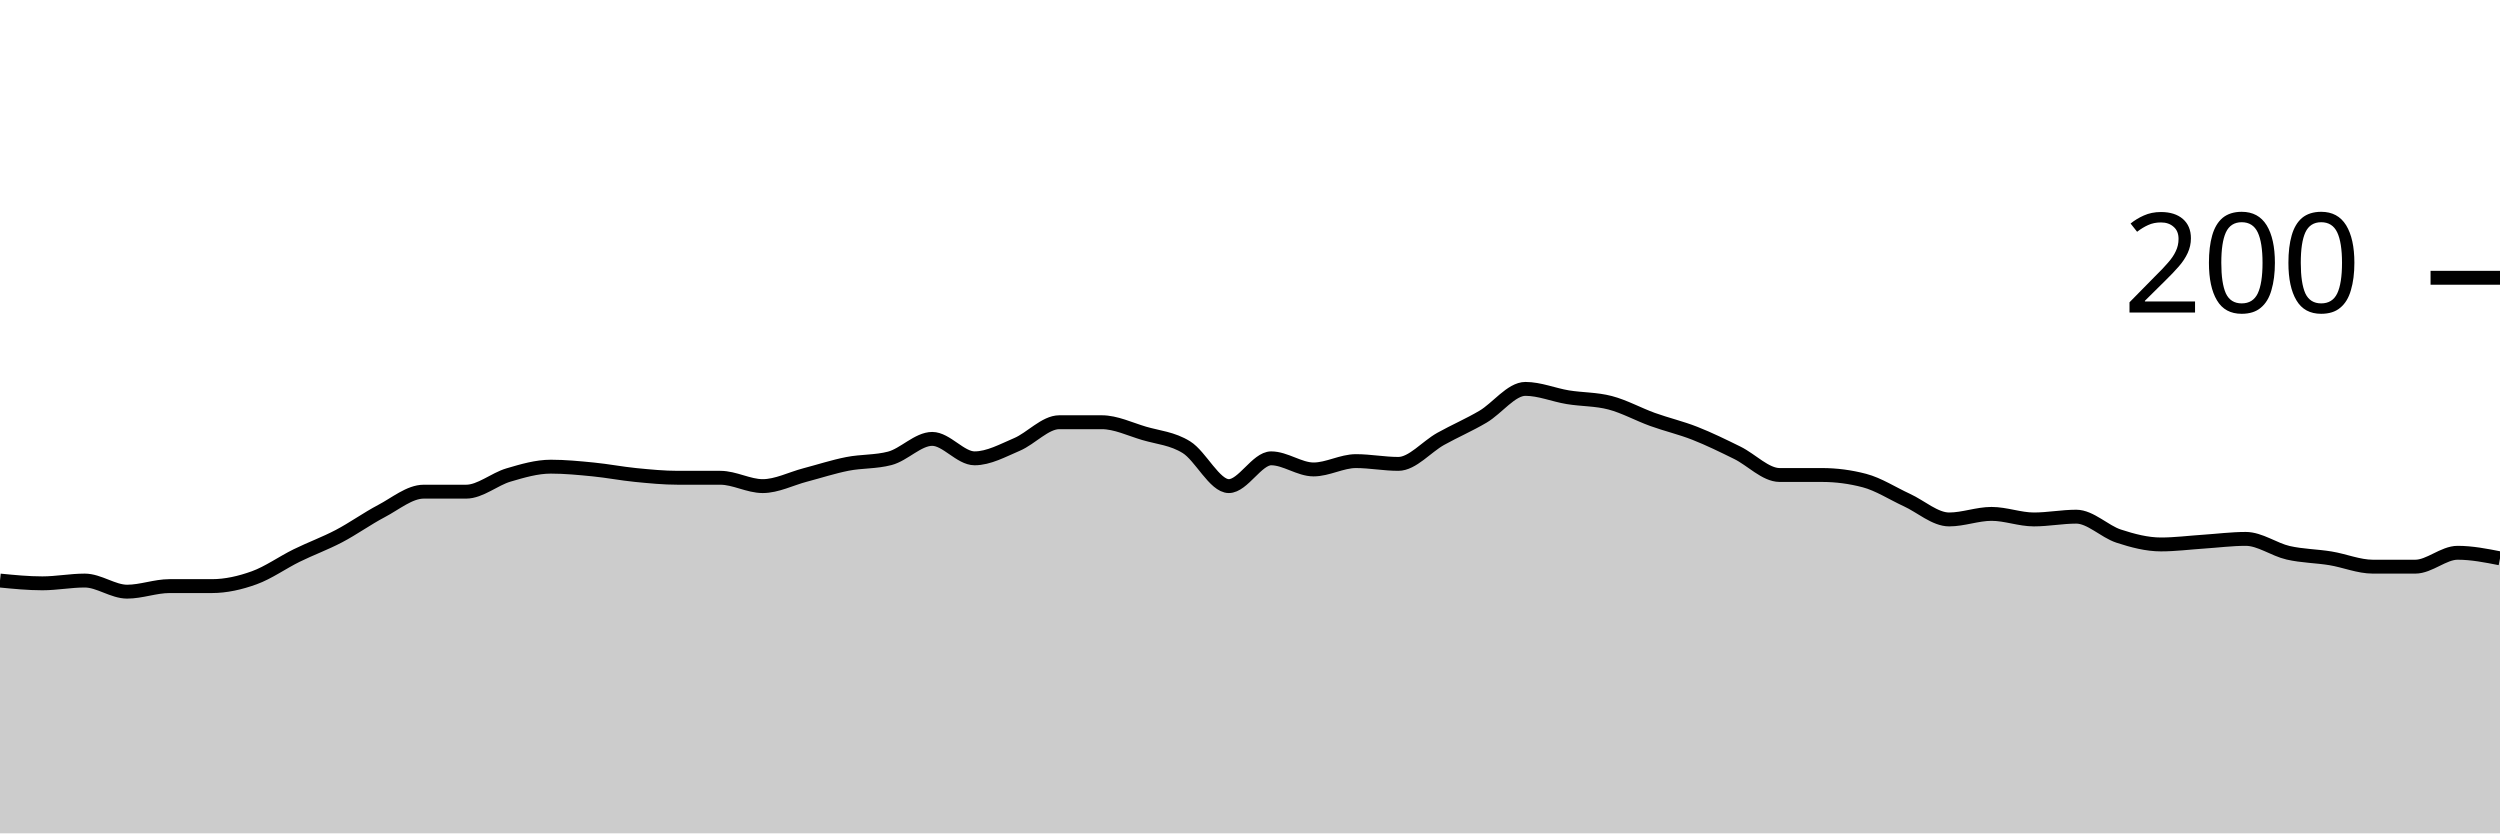
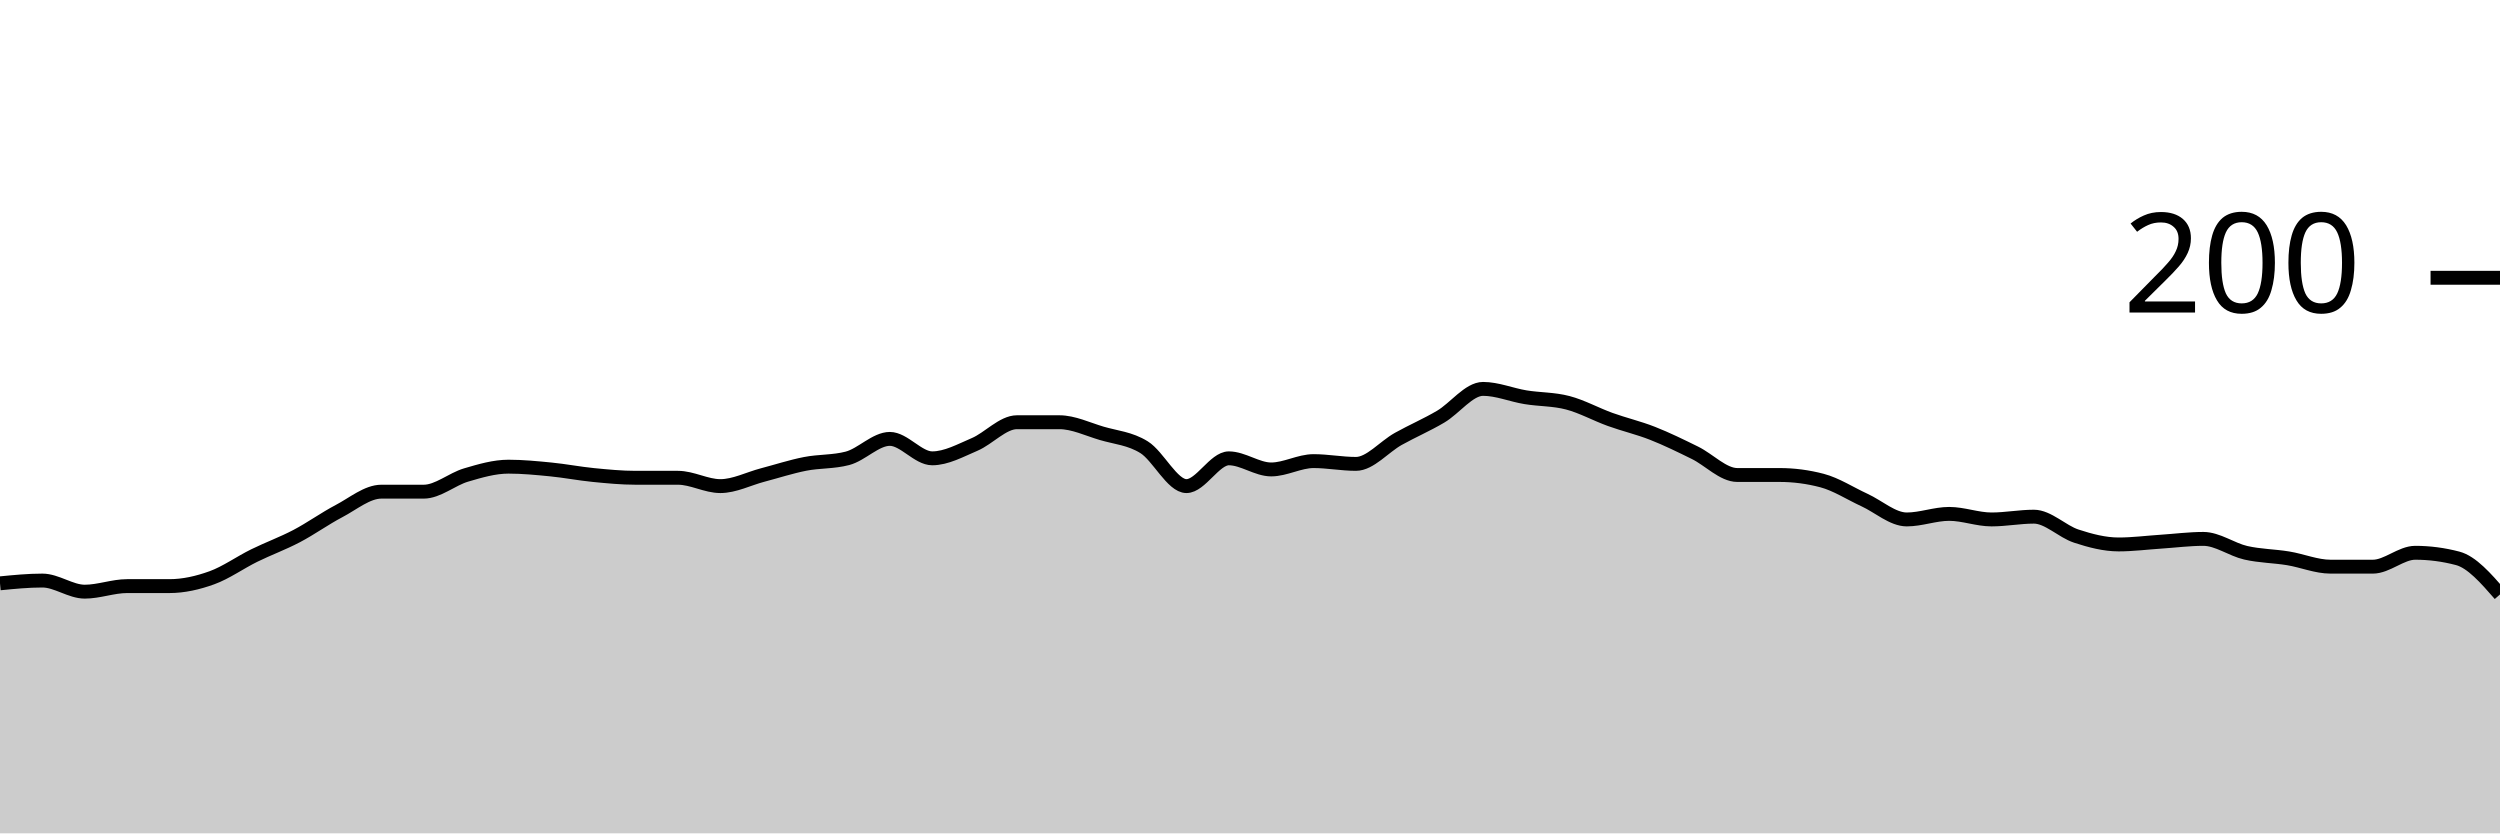
<svg xmlns="http://www.w3.org/2000/svg" viewBox="0 0 180 60">
  <g transform="translate(0,20)">
-     <path class="area" fill="rgba(0, 0, 0, 0.2)" d="M0,21.8C1.017,21.9,2.034,22,3.051,22C4.068,22,5.085,21.8,6.102,21.8C7.119,21.8,8.136,22.6,9.153,22.6C10.169,22.6,11.186,22.2,12.203,22.2C13.22,22.2,14.237,22.2,15.254,22.2C16.271,22.2,17.288,21.967,18.305,21.6C19.322,21.233,20.339,20.5,21.356,20C22.373,19.5,23.39,19.133,24.407,18.6C25.424,18.067,26.441,17.333,27.458,16.8C28.475,16.267,29.492,15.4,30.508,15.4C31.525,15.4,32.542,15.4,33.559,15.4C34.576,15.4,35.593,14.5,36.61,14.2C37.627,13.9,38.644,13.6,39.661,13.6C40.678,13.6,41.695,13.7,42.712,13.8C43.729,13.9,44.746,14.1,45.763,14.2C46.78,14.3,47.797,14.4,48.814,14.4C49.831,14.4,50.847,14.4,51.864,14.4C52.881,14.4,53.898,15,54.915,15C55.932,15,56.949,14.467,57.966,14.2C58.983,13.933,60,13.6,61.017,13.4C62.034,13.2,63.051,13.267,64.068,13C65.085,12.733,66.102,11.6,67.119,11.6C68.136,11.6,69.153,13,70.169,13C71.186,13,72.203,12.433,73.22,12C74.237,11.567,75.254,10.4,76.271,10.4C77.288,10.4,78.305,10.4,79.322,10.4C80.339,10.4,81.356,10.9,82.373,11.2C83.39,11.5,84.407,11.567,85.424,12.2C86.441,12.833,87.458,15,88.475,15C89.492,15,90.508,13,91.525,13C92.542,13,93.559,13.8,94.576,13.8C95.593,13.8,96.61,13.2,97.627,13.2C98.644,13.2,99.661,13.4,100.678,13.4C101.695,13.4,102.712,12.167,103.729,11.6C104.746,11.033,105.763,10.6,106.78,10C107.797,9.4,108.814,8,109.831,8C110.847,8,111.864,8.433,112.881,8.6C113.898,8.767,114.915,8.733,115.932,9C116.949,9.267,117.966,9.833,118.983,10.2C120,10.567,121.017,10.8,122.034,11.2C123.051,11.6,124.068,12.1,125.085,12.6C126.102,13.1,127.119,14.2,128.136,14.2C129.153,14.2,130.169,14.2,131.186,14.2C132.203,14.2,133.22,14.333,134.237,14.6C135.254,14.867,136.271,15.533,137.288,16C138.305,16.467,139.322,17.4,140.339,17.4C141.356,17.4,142.373,17,143.39,17C144.407,17,145.424,17.4,146.441,17.4C147.458,17.4,148.475,17.2,149.492,17.2C150.508,17.2,151.525,18.267,152.542,18.6C153.559,18.933,154.576,19.2,155.593,19.2C156.61,19.2,157.627,19.067,158.644,19C159.661,18.933,160.678,18.8,161.695,18.8C162.712,18.8,163.729,19.567,164.746,19.8C165.763,20.033,166.78,20.033,167.797,20.2C168.814,20.367,169.831,20.8,170.847,20.8C171.864,20.8,172.881,20.8,173.898,20.8C174.915,20.8,175.932,19.8,176.949,19.8C177.966,19.8,178.983,20,180,20.2L180,40C178.983,40,177.966,40,176.949,40C175.932,40,174.915,40,173.898,40C172.881,40,171.864,40,170.847,40C169.831,40,168.814,40,167.797,40C166.78,40,165.763,40,164.746,40C163.729,40,162.712,40,161.695,40C160.678,40,159.661,40,158.644,40C157.627,40,156.61,40,155.593,40C154.576,40,153.559,40,152.542,40C151.525,40,150.508,40,149.492,40C148.475,40,147.458,40,146.441,40C145.424,40,144.407,40,143.39,40C142.373,40,141.356,40,140.339,40C139.322,40,138.305,40,137.288,40C136.271,40,135.254,40,134.237,40C133.22,40,132.203,40,131.186,40C130.169,40,129.153,40,128.136,40C127.119,40,126.102,40,125.085,40C124.068,40,123.051,40,122.034,40C121.017,40,120,40,118.983,40C117.966,40,116.949,40,115.932,40C114.915,40,113.898,40,112.881,40C111.864,40,110.847,40,109.831,40C108.814,40,107.797,40,106.78,40C105.763,40,104.746,40,103.729,40C102.712,40,101.695,40,100.678,40C99.661,40,98.644,40,97.627,40C96.61,40,95.593,40,94.576,40C93.559,40,92.542,40,91.525,40C90.508,40,89.492,40,88.475,40C87.458,40,86.441,40,85.424,40C84.407,40,83.39,40,82.373,40C81.356,40,80.339,40,79.322,40C78.305,40,77.288,40,76.271,40C75.254,40,74.237,40,73.22,40C72.203,40,71.186,40,70.169,40C69.153,40,68.136,40,67.119,40C66.102,40,65.085,40,64.068,40C63.051,40,62.034,40,61.017,40C60,40,58.983,40,57.966,40C56.949,40,55.932,40,54.915,40C53.898,40,52.881,40,51.864,40C50.847,40,49.831,40,48.814,40C47.797,40,46.78,40,45.763,40C44.746,40,43.729,40,42.712,40C41.695,40,40.678,40,39.661,40C38.644,40,37.627,40,36.61,40C35.593,40,34.576,40,33.559,40C32.542,40,31.525,40,30.508,40C29.492,40,28.475,40,27.458,40C26.441,40,25.424,40,24.407,40C23.39,40,22.373,40,21.356,40C20.339,40,19.322,40,18.305,40C17.288,40,16.271,40,15.254,40C14.237,40,13.22,40,12.203,40C11.186,40,10.169,40,9.153,40C8.136,40,7.119,40,6.102,40C5.085,40,4.068,40,3.051,40C2.034,40,1.017,40,0,40Z" />
-     <path class="line" stroke="black" fill="none" d="M0,21.8C1.017,21.9,2.034,22,3.051,22C4.068,22,5.085,21.8,6.102,21.8C7.119,21.8,8.136,22.6,9.153,22.6C10.169,22.6,11.186,22.2,12.203,22.2C13.22,22.2,14.237,22.2,15.254,22.2C16.271,22.2,17.288,21.967,18.305,21.6C19.322,21.233,20.339,20.5,21.356,20C22.373,19.5,23.39,19.133,24.407,18.6C25.424,18.067,26.441,17.333,27.458,16.8C28.475,16.267,29.492,15.4,30.508,15.4C31.525,15.4,32.542,15.4,33.559,15.4C34.576,15.4,35.593,14.5,36.61,14.2C37.627,13.9,38.644,13.6,39.661,13.6C40.678,13.6,41.695,13.7,42.712,13.8C43.729,13.9,44.746,14.1,45.763,14.2C46.78,14.3,47.797,14.4,48.814,14.4C49.831,14.4,50.847,14.4,51.864,14.4C52.881,14.4,53.898,15,54.915,15C55.932,15,56.949,14.467,57.966,14.2C58.983,13.933,60,13.6,61.017,13.4C62.034,13.2,63.051,13.267,64.068,13C65.085,12.733,66.102,11.6,67.119,11.6C68.136,11.6,69.153,13,70.169,13C71.186,13,72.203,12.433,73.22,12C74.237,11.567,75.254,10.4,76.271,10.4C77.288,10.4,78.305,10.4,79.322,10.4C80.339,10.4,81.356,10.9,82.373,11.2C83.39,11.5,84.407,11.567,85.424,12.2C86.441,12.833,87.458,15,88.475,15C89.492,15,90.508,13,91.525,13C92.542,13,93.559,13.8,94.576,13.8C95.593,13.8,96.61,13.2,97.627,13.2C98.644,13.2,99.661,13.4,100.678,13.4C101.695,13.4,102.712,12.167,103.729,11.6C104.746,11.033,105.763,10.6,106.78,10C107.797,9.4,108.814,8,109.831,8C110.847,8,111.864,8.433,112.881,8.6C113.898,8.767,114.915,8.733,115.932,9C116.949,9.267,117.966,9.833,118.983,10.2C120,10.567,121.017,10.8,122.034,11.2C123.051,11.6,124.068,12.1,125.085,12.6C126.102,13.1,127.119,14.2,128.136,14.2C129.153,14.2,130.169,14.2,131.186,14.2C132.203,14.2,133.22,14.333,134.237,14.6C135.254,14.867,136.271,15.533,137.288,16C138.305,16.467,139.322,17.4,140.339,17.4C141.356,17.4,142.373,17,143.39,17C144.407,17,145.424,17.4,146.441,17.4C147.458,17.4,148.475,17.2,149.492,17.2C150.508,17.2,151.525,18.267,152.542,18.6C153.559,18.933,154.576,19.2,155.593,19.2C156.61,19.2,157.627,19.067,158.644,19C159.661,18.933,160.678,18.8,161.695,18.8C162.712,18.8,163.729,19.567,164.746,19.8C165.763,20.033,166.78,20.033,167.797,20.2C168.814,20.367,169.831,20.8,170.847,20.8C171.864,20.8,172.881,20.8,173.898,20.8C174.915,20.8,175.932,19.8,176.949,19.8C177.966,19.8,178.983,20,180,20.2" />
+     <path class="area" fill="rgba(0, 0, 0, 0.2)" d="M0,22C1.017,21.9,2.034,21.8,3.051,21.8C4.068,21.8,5.085,22.6,6.102,22.6C7.119,22.6,8.136,22.2,9.153,22.2C10.169,22.2,11.186,22.2,12.203,22.2C13.22,22.2,14.237,21.967,15.254,21.6C16.271,21.233,17.288,20.5,18.305,20C19.322,19.5,20.339,19.133,21.356,18.6C22.373,18.067,23.39,17.333,24.407,16.8C25.424,16.267,26.441,15.4,27.458,15.4C28.475,15.4,29.492,15.4,30.508,15.4C31.525,15.4,32.542,14.5,33.559,14.2C34.576,13.9,35.593,13.6,36.61,13.6C37.627,13.6,38.644,13.7,39.661,13.8C40.678,13.9,41.695,14.1,42.712,14.2C43.729,14.3,44.746,14.4,45.763,14.4C46.78,14.4,47.797,14.4,48.814,14.4C49.831,14.4,50.847,15,51.864,15C52.881,15,53.898,14.467,54.915,14.2C55.932,13.933,56.949,13.6,57.966,13.4C58.983,13.2,60,13.267,61.017,13C62.034,12.733,63.051,11.6,64.068,11.6C65.085,11.6,66.102,13,67.119,13C68.136,13,69.153,12.433,70.169,12C71.186,11.567,72.203,10.4,73.22,10.4C74.237,10.4,75.254,10.4,76.271,10.4C77.288,10.4,78.305,10.9,79.322,11.2C80.339,11.5,81.356,11.567,82.373,12.2C83.39,12.833,84.407,15,85.424,15C86.441,15,87.458,13,88.475,13C89.492,13,90.508,13.8,91.525,13.8C92.542,13.8,93.559,13.2,94.576,13.2C95.593,13.2,96.61,13.4,97.627,13.4C98.644,13.4,99.661,12.167,100.678,11.6C101.695,11.033,102.712,10.6,103.729,10C104.746,9.4,105.763,8,106.78,8C107.797,8,108.814,8.433,109.831,8.6C110.847,8.767,111.864,8.733,112.881,9C113.898,9.267,114.915,9.833,115.932,10.2C116.949,10.567,117.966,10.8,118.983,11.2C120,11.6,121.017,12.1,122.034,12.6C123.051,13.1,124.068,14.2,125.085,14.2C126.102,14.2,127.119,14.2,128.136,14.2C129.153,14.2,130.169,14.333,131.186,14.6C132.203,14.867,133.22,15.533,134.237,16C135.254,16.467,136.271,17.4,137.288,17.4C138.305,17.4,139.322,17,140.339,17C141.356,17,142.373,17.4,143.39,17.4C144.407,17.4,145.424,17.2,146.441,17.2C147.458,17.2,148.475,18.267,149.492,18.6C150.508,18.933,151.525,19.2,152.542,19.2C153.559,19.2,154.576,19.067,155.593,19C156.61,18.933,157.627,18.8,158.644,18.8C159.661,18.8,160.678,19.567,161.695,19.8C162.712,20.033,163.729,20.033,164.746,20.2C165.763,20.367,166.78,20.8,167.797,20.8C168.814,20.8,169.831,20.8,170.847,20.8C171.864,20.8,172.881,19.8,173.898,19.8C174.915,19.8,175.932,19.933,176.949,20.2C177.966,20.467,178.983,21.633,180,22.8L180,40C178.983,40,177.966,40,176.949,40C175.932,40,174.915,40,173.898,40C172.881,40,171.864,40,170.847,40C169.831,40,168.814,40,167.797,40C166.78,40,165.763,40,164.746,40C163.729,40,162.712,40,161.695,40C160.678,40,159.661,40,158.644,40C157.627,40,156.61,40,155.593,40C154.576,40,153.559,40,152.542,40C151.525,40,150.508,40,149.492,40C148.475,40,147.458,40,146.441,40C145.424,40,144.407,40,143.39,40C142.373,40,141.356,40,140.339,40C139.322,40,138.305,40,137.288,40C136.271,40,135.254,40,134.237,40C133.22,40,132.203,40,131.186,40C130.169,40,129.153,40,128.136,40C127.119,40,126.102,40,125.085,40C124.068,40,123.051,40,122.034,40C121.017,40,120,40,118.983,40C117.966,40,116.949,40,115.932,40C114.915,40,113.898,40,112.881,40C111.864,40,110.847,40,109.831,40C108.814,40,107.797,40,106.78,40C105.763,40,104.746,40,103.729,40C102.712,40,101.695,40,100.678,40C99.661,40,98.644,40,97.627,40C96.61,40,95.593,40,94.576,40C93.559,40,92.542,40,91.525,40C90.508,40,89.492,40,88.475,40C87.458,40,86.441,40,85.424,40C84.407,40,83.39,40,82.373,40C81.356,40,80.339,40,79.322,40C78.305,40,77.288,40,76.271,40C75.254,40,74.237,40,73.22,40C72.203,40,71.186,40,70.169,40C69.153,40,68.136,40,67.119,40C66.102,40,65.085,40,64.068,40C63.051,40,62.034,40,61.017,40C60,40,58.983,40,57.966,40C56.949,40,55.932,40,54.915,40C53.898,40,52.881,40,51.864,40C50.847,40,49.831,40,48.814,40C47.797,40,46.78,40,45.763,40C44.746,40,43.729,40,42.712,40C41.695,40,40.678,40,39.661,40C38.644,40,37.627,40,36.61,40C35.593,40,34.576,40,33.559,40C32.542,40,31.525,40,30.508,40C29.492,40,28.475,40,27.458,40C26.441,40,25.424,40,24.407,40C23.39,40,22.373,40,21.356,40C20.339,40,19.322,40,18.305,40C17.288,40,16.271,40,15.254,40C14.237,40,13.22,40,12.203,40C11.186,40,10.169,40,9.153,40C8.136,40,7.119,40,6.102,40C5.085,40,4.068,40,3.051,40C2.034,40,1.017,40,0,40Z" />
+     <path class="line" stroke="black" fill="none" d="M0,22C1.017,21.9,2.034,21.8,3.051,21.8C4.068,21.8,5.085,22.6,6.102,22.6C7.119,22.6,8.136,22.2,9.153,22.2C10.169,22.2,11.186,22.2,12.203,22.2C13.22,22.2,14.237,21.967,15.254,21.6C16.271,21.233,17.288,20.5,18.305,20C19.322,19.5,20.339,19.133,21.356,18.6C22.373,18.067,23.39,17.333,24.407,16.8C25.424,16.267,26.441,15.4,27.458,15.4C28.475,15.4,29.492,15.4,30.508,15.4C31.525,15.4,32.542,14.5,33.559,14.2C34.576,13.9,35.593,13.6,36.61,13.6C37.627,13.6,38.644,13.7,39.661,13.8C40.678,13.9,41.695,14.1,42.712,14.2C43.729,14.3,44.746,14.4,45.763,14.4C46.78,14.4,47.797,14.4,48.814,14.4C49.831,14.4,50.847,15,51.864,15C52.881,15,53.898,14.467,54.915,14.2C55.932,13.933,56.949,13.6,57.966,13.4C58.983,13.2,60,13.267,61.017,13C62.034,12.733,63.051,11.6,64.068,11.6C65.085,11.6,66.102,13,67.119,13C68.136,13,69.153,12.433,70.169,12C71.186,11.567,72.203,10.4,73.22,10.4C74.237,10.4,75.254,10.4,76.271,10.4C77.288,10.4,78.305,10.9,79.322,11.2C80.339,11.5,81.356,11.567,82.373,12.2C83.39,12.833,84.407,15,85.424,15C86.441,15,87.458,13,88.475,13C89.492,13,90.508,13.8,91.525,13.8C92.542,13.8,93.559,13.2,94.576,13.2C95.593,13.2,96.61,13.4,97.627,13.4C98.644,13.4,99.661,12.167,100.678,11.6C101.695,11.033,102.712,10.6,103.729,10C104.746,9.4,105.763,8,106.78,8C107.797,8,108.814,8.433,109.831,8.6C110.847,8.767,111.864,8.733,112.881,9C113.898,9.267,114.915,9.833,115.932,10.2C116.949,10.567,117.966,10.8,118.983,11.2C120,11.6,121.017,12.1,122.034,12.6C123.051,13.1,124.068,14.2,125.085,14.2C126.102,14.2,127.119,14.2,128.136,14.2C129.153,14.2,130.169,14.333,131.186,14.6C132.203,14.867,133.22,15.533,134.237,16C135.254,16.467,136.271,17.4,137.288,17.4C138.305,17.4,139.322,17,140.339,17C141.356,17,142.373,17.4,143.39,17.4C144.407,17.4,145.424,17.2,146.441,17.2C147.458,17.2,148.475,18.267,149.492,18.6C150.508,18.933,151.525,19.2,152.542,19.2C153.559,19.2,154.576,19.067,155.593,19C156.61,18.933,157.627,18.8,158.644,18.8C159.661,18.8,160.678,19.567,161.695,19.8C162.712,20.033,163.729,20.033,164.746,20.2C165.763,20.367,166.78,20.8,167.797,20.8C168.814,20.8,169.831,20.8,170.847,20.8C171.864,20.8,172.881,19.8,173.898,19.8C174.915,19.8,175.932,19.933,176.949,20.2C177.966,20.467,178.983,21.633,180,22.8" />
    <path class="axis-ceiling" stroke-width="1" stroke="black" fill="none" d="M175,0L180,0" />
    <text class="axis-ceiling-label" font-family="sans-serif" text-anchor="end" font-size="10px" x="170" y="2.5">200</text>
  </g>
</svg>
